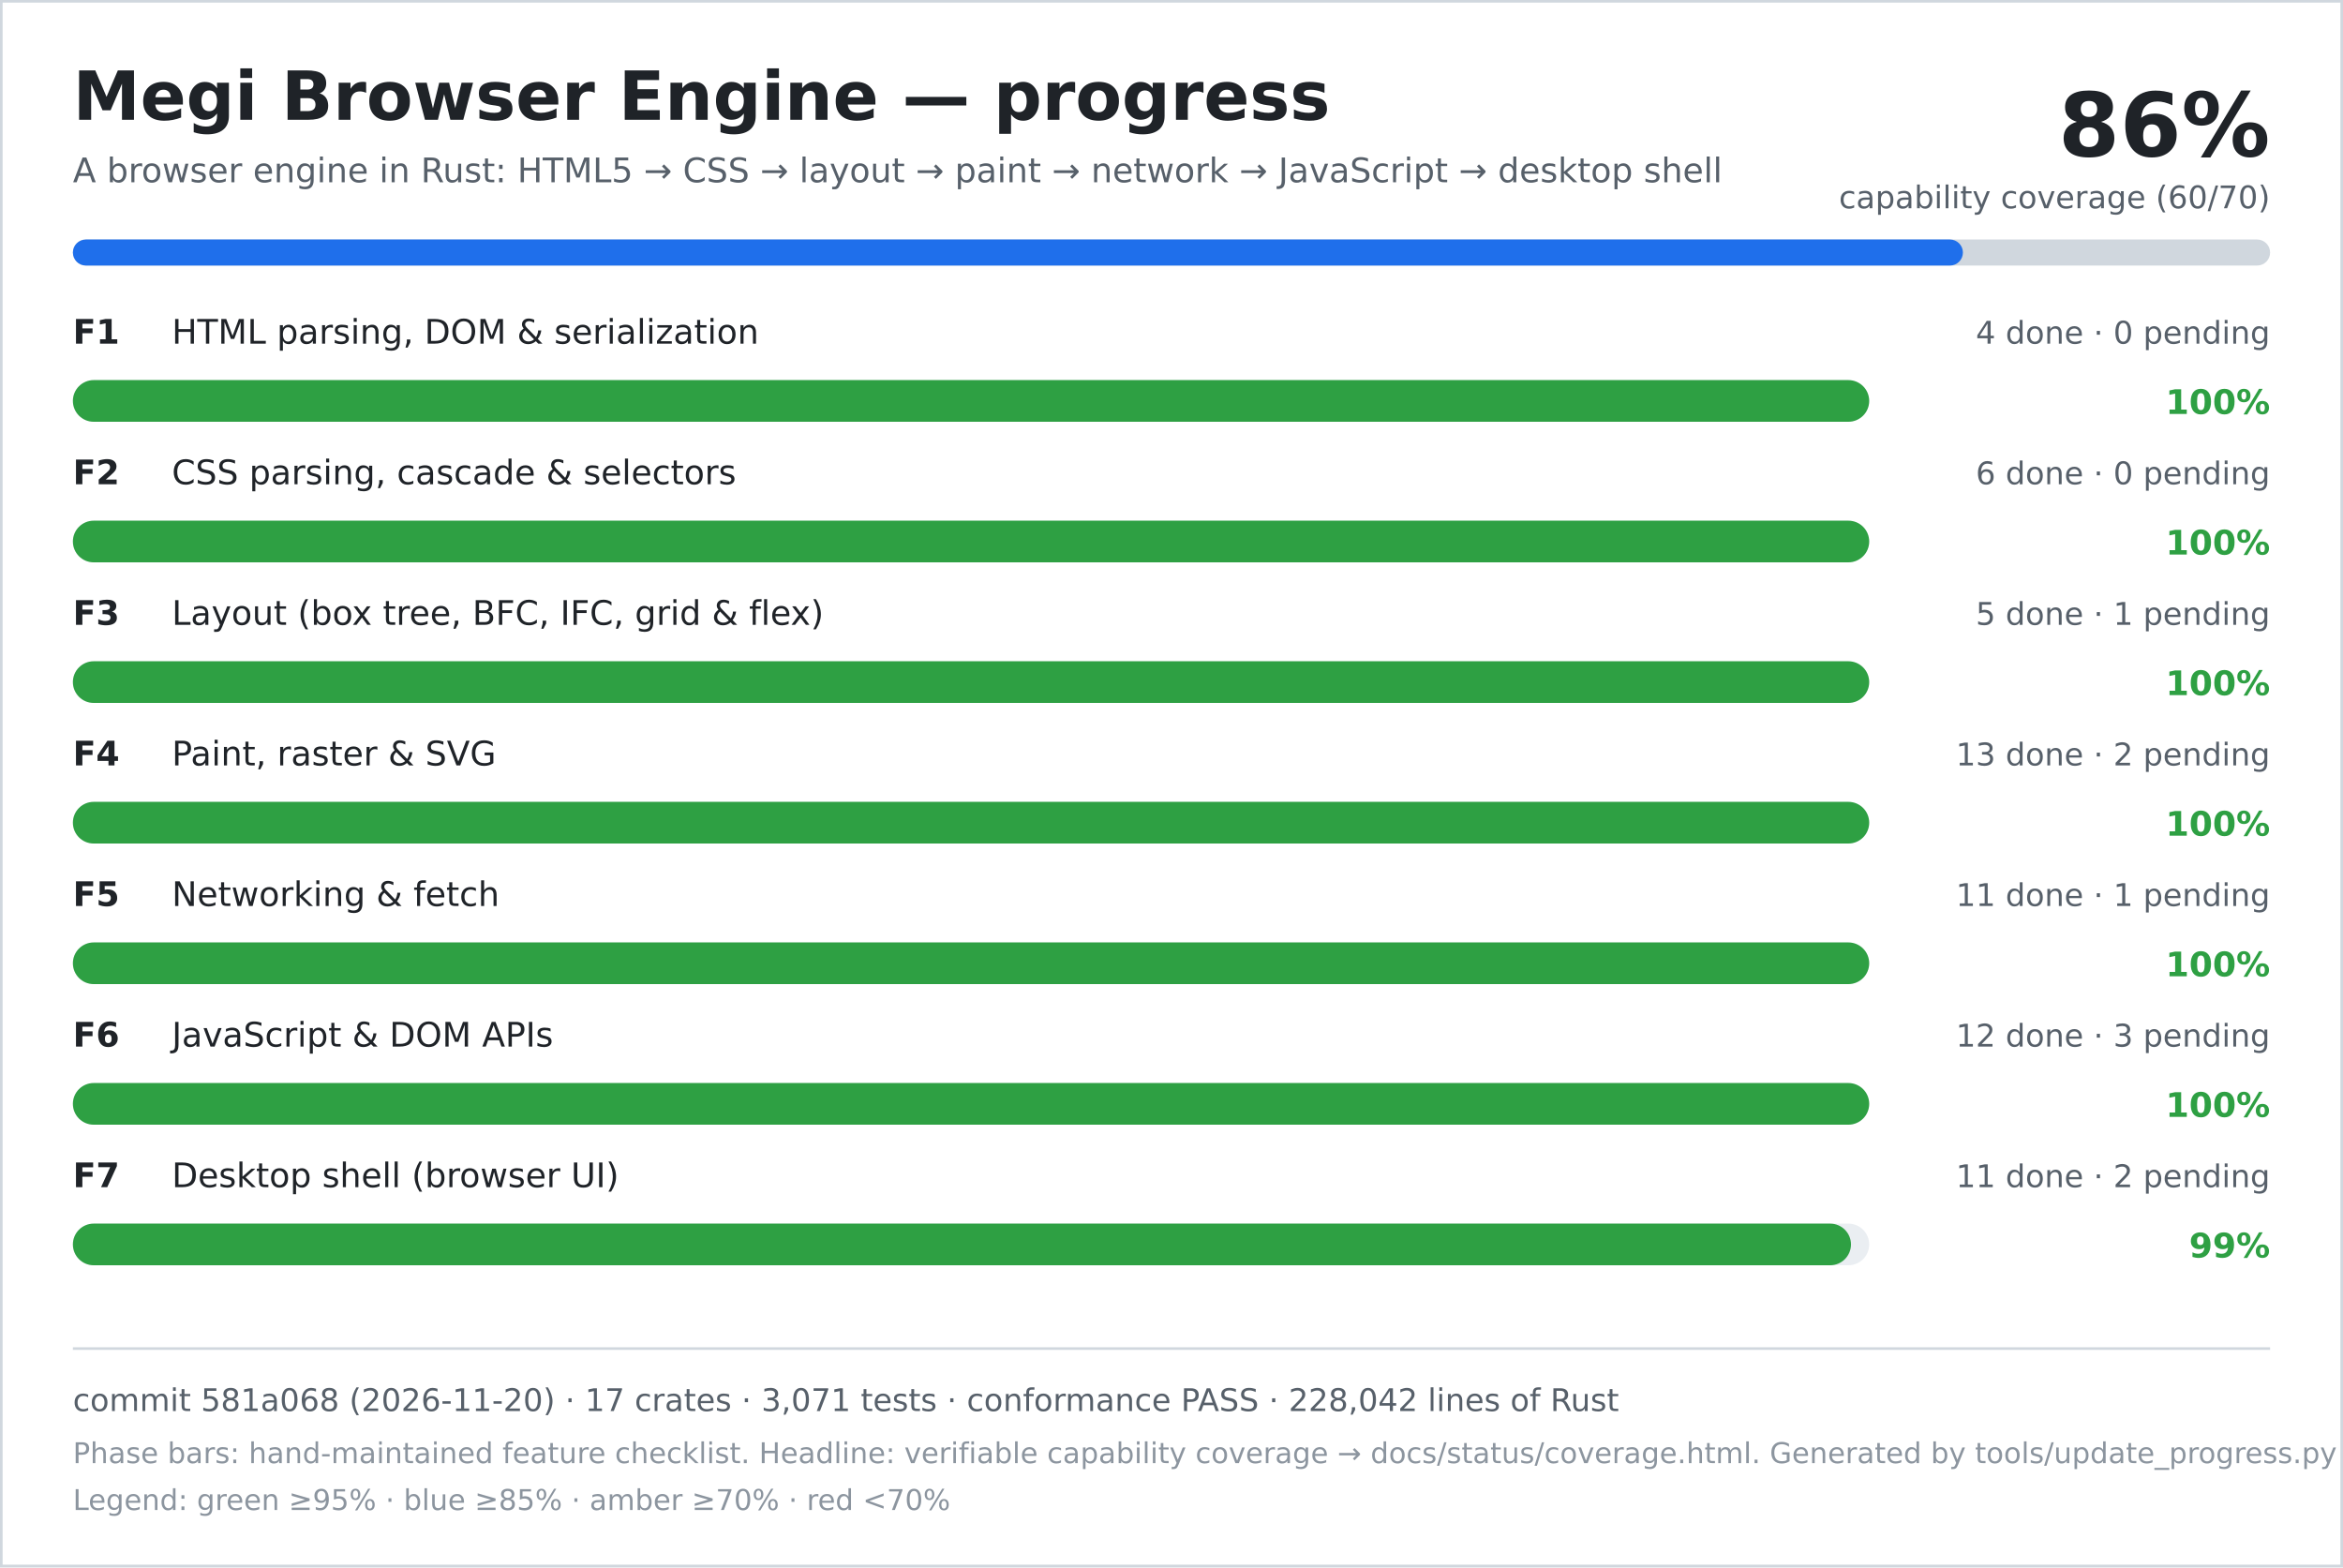
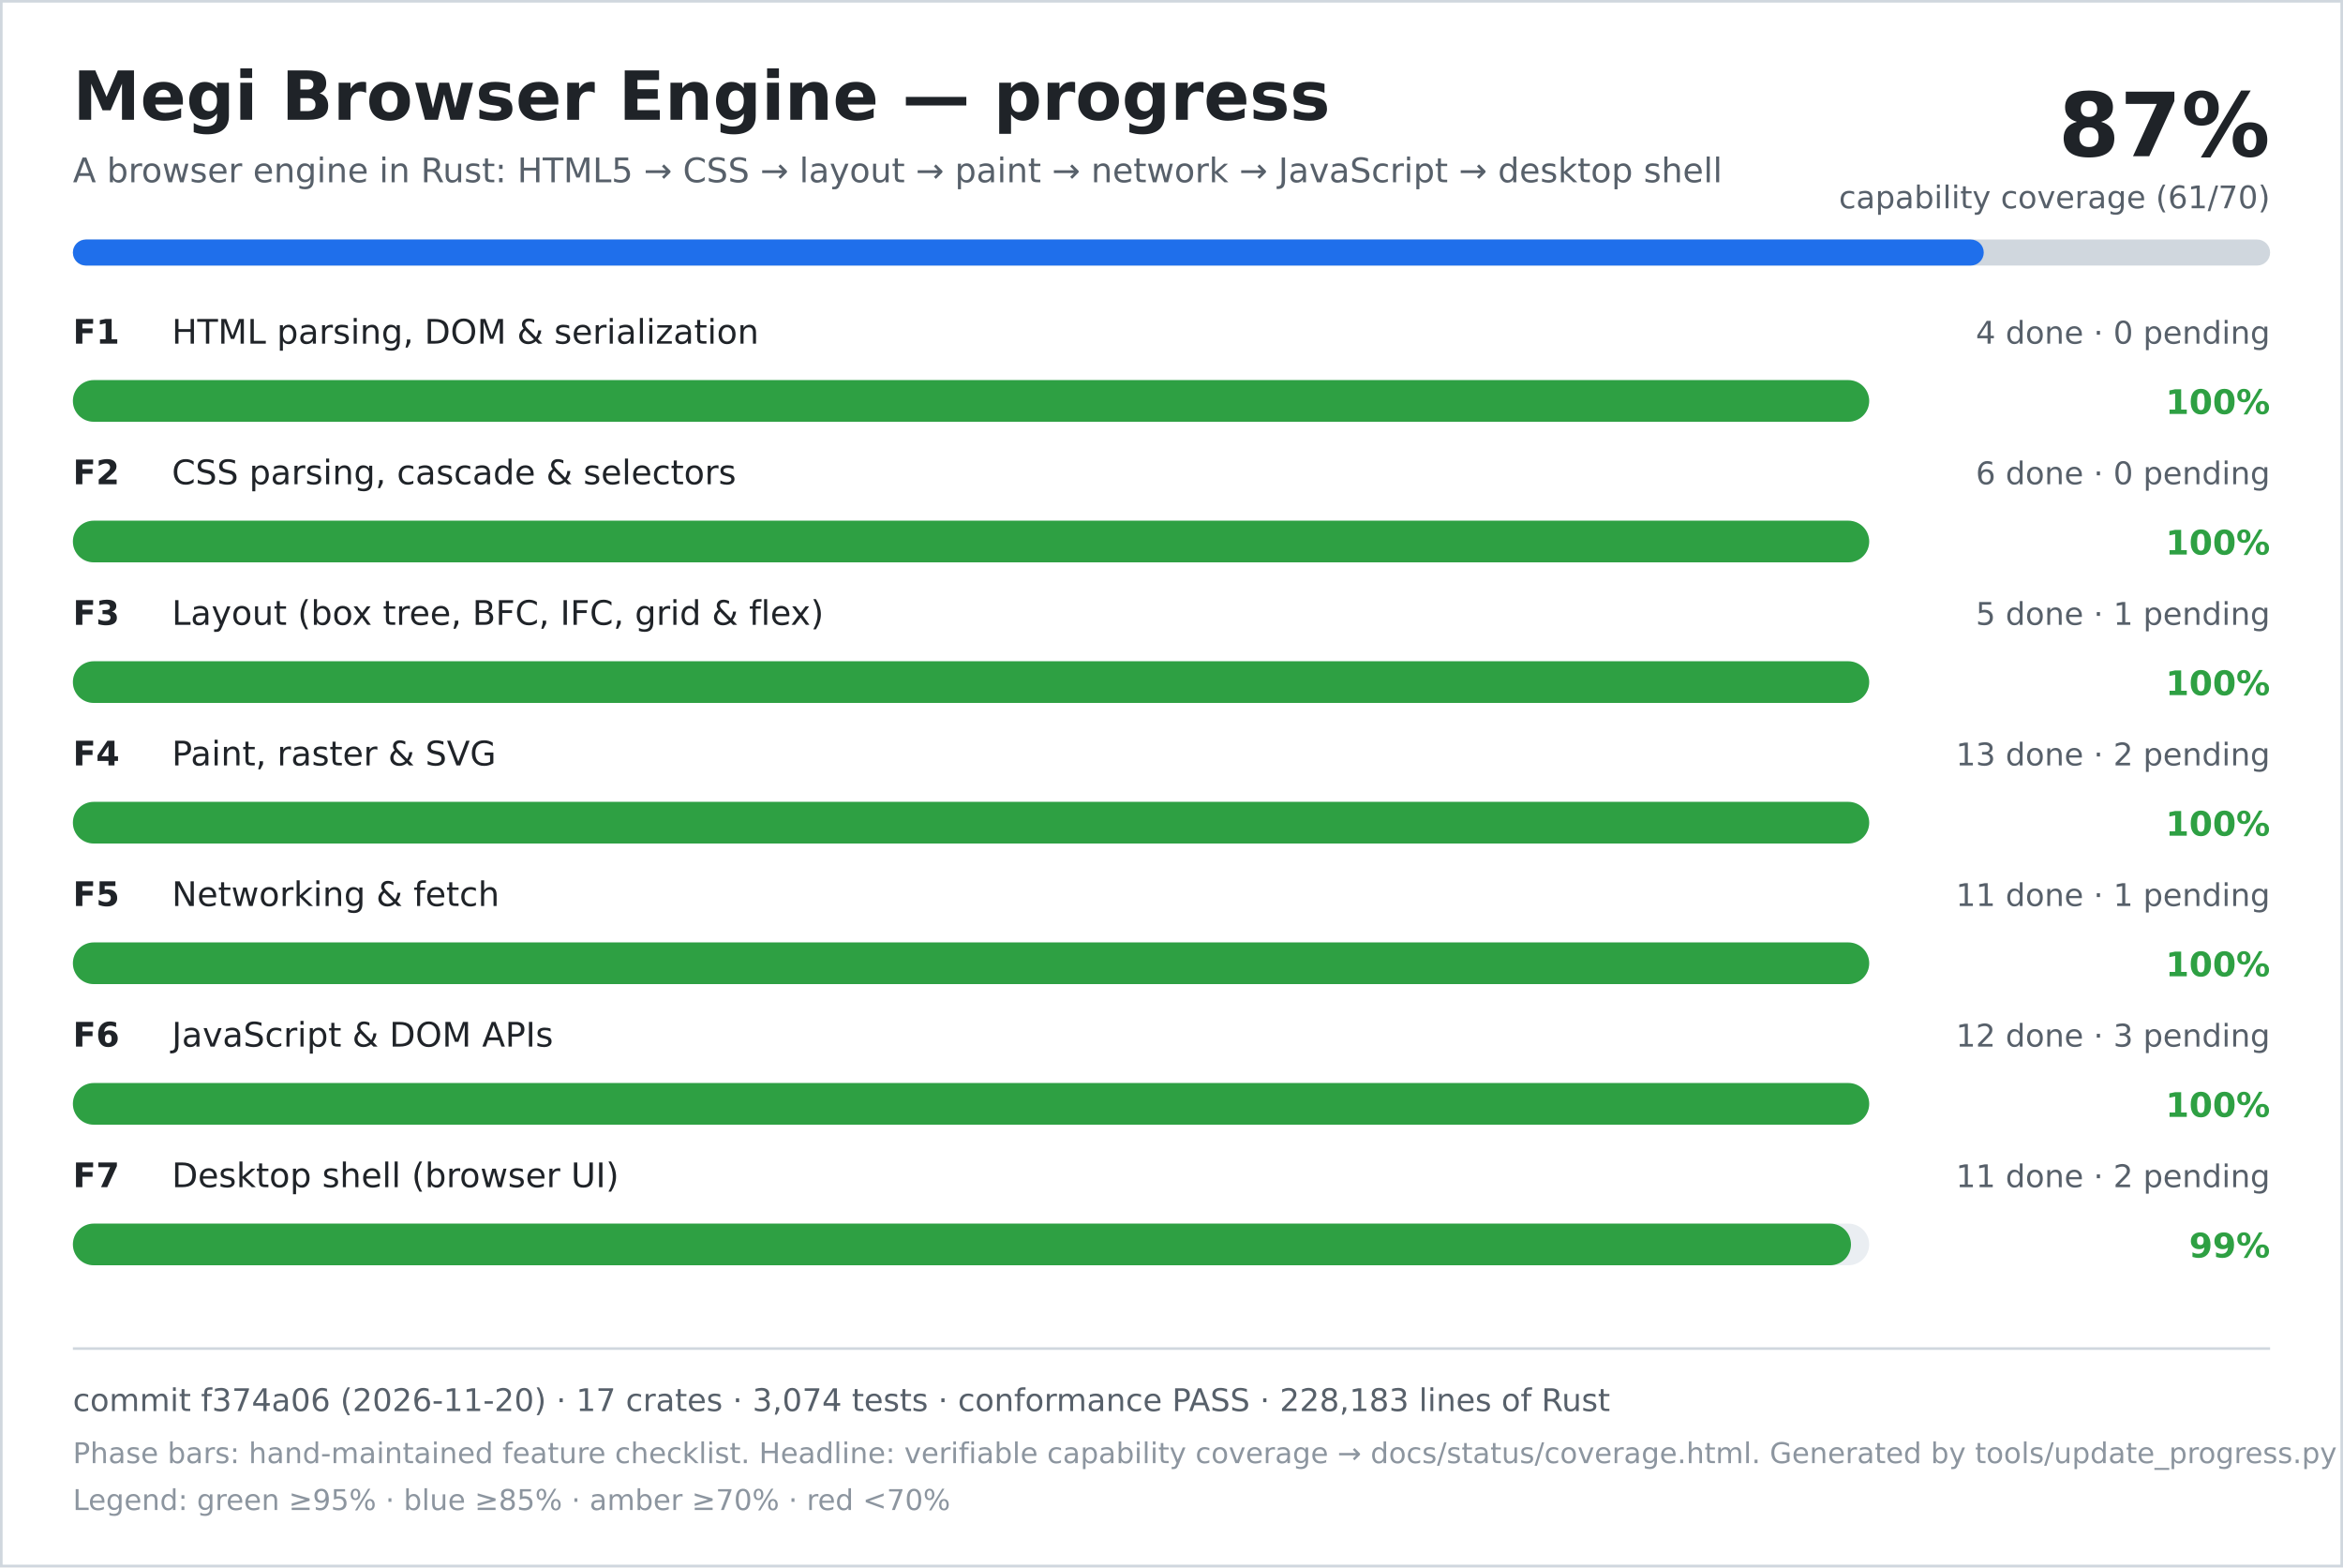
<svg xmlns="http://www.w3.org/2000/svg" width="900" height="602" viewBox="0 0 900 602" role="img" aria-labelledby="title desc">
  <rect width="900" height="602" fill="#ffffff" />
  <rect x="0.5" y="0.5" width="899" height="601" fill="none" stroke="#d0d7de" />
  <text x="28" y="46" font-family="DejaVu Sans, Verdana, sans-serif" font-size="26" font-weight="700" fill="#1f2328">Megi Browser Engine — progress</text>
  <text x="28" y="70" font-family="DejaVu Sans, Verdana, sans-serif" font-size="13" fill="#57606a">A browser engine in Rust: HTML5 → CSS → layout → paint → network → JavaScript → desktop shell</text>
-   <text x="872" y="60" text-anchor="end" font-family="DejaVu Sans, Verdana, sans-serif" font-size="34" font-weight="700" fill="#1f2328">86%</text>
-   <text x="872" y="80" text-anchor="end" font-family="DejaVu Sans, Verdana, sans-serif" font-size="12" fill="#57606a">capability coverage (60/70)</text>
+   <text x="872" y="60" text-anchor="end" font-family="DejaVu Sans, Verdana, sans-serif" font-size="34" font-weight="700" fill="#1f2328">87%</text>
+   <text x="872" y="80" text-anchor="end" font-family="DejaVu Sans, Verdana, sans-serif" font-size="12" fill="#57606a">capability coverage (61/70)</text>
  <rect x="28" y="92" width="844" height="10" rx="5" fill="#d0d7de" />
-   <rect x="28" y="92" width="726" height="10" rx="5" fill="#1f6feb" />
+   <rect x="28" y="92" width="734" height="10" rx="5" fill="#1f6feb" />
  <text x="28" y="132" font-family="DejaVu Sans, Verdana, sans-serif" font-size="13" font-weight="700" fill="#1f2328">F1</text>
  <text x="66" y="132" font-family="DejaVu Sans, Verdana, sans-serif" font-size="13" fill="#1f2328">HTML parsing, DOM &amp; serialization</text>
  <text x="872" y="132" text-anchor="end" font-family="DejaVu Sans, Verdana, sans-serif" font-size="12" fill="#57606a">4 done · 0 pending</text>
  <rect x="28" y="146" width="690" height="16" rx="8" fill="#eaeef2" />
  <rect x="28" y="146" width="690" height="16" rx="8" fill="#2ea043" />
  <text x="872" y="159" text-anchor="end" font-family="DejaVu Sans, Verdana, sans-serif" font-size="13" font-weight="700" fill="#2ea043">100%</text>
  <text x="28" y="186" font-family="DejaVu Sans, Verdana, sans-serif" font-size="13" font-weight="700" fill="#1f2328">F2</text>
  <text x="66" y="186" font-family="DejaVu Sans, Verdana, sans-serif" font-size="13" fill="#1f2328">CSS parsing, cascade &amp; selectors</text>
  <text x="872" y="186" text-anchor="end" font-family="DejaVu Sans, Verdana, sans-serif" font-size="12" fill="#57606a">6 done · 0 pending</text>
  <rect x="28" y="200" width="690" height="16" rx="8" fill="#eaeef2" />
  <rect x="28" y="200" width="690" height="16" rx="8" fill="#2ea043" />
  <text x="872" y="213" text-anchor="end" font-family="DejaVu Sans, Verdana, sans-serif" font-size="13" font-weight="700" fill="#2ea043">100%</text>
  <text x="28" y="240" font-family="DejaVu Sans, Verdana, sans-serif" font-size="13" font-weight="700" fill="#1f2328">F3</text>
  <text x="66" y="240" font-family="DejaVu Sans, Verdana, sans-serif" font-size="13" fill="#1f2328">Layout (box tree, BFC, IFC, grid &amp; flex)</text>
  <text x="872" y="240" text-anchor="end" font-family="DejaVu Sans, Verdana, sans-serif" font-size="12" fill="#57606a">5 done · 1 pending</text>
  <rect x="28" y="254" width="690" height="16" rx="8" fill="#eaeef2" />
  <rect x="28" y="254" width="690" height="16" rx="8" fill="#2ea043" />
  <text x="872" y="267" text-anchor="end" font-family="DejaVu Sans, Verdana, sans-serif" font-size="13" font-weight="700" fill="#2ea043">100%</text>
  <text x="28" y="294" font-family="DejaVu Sans, Verdana, sans-serif" font-size="13" font-weight="700" fill="#1f2328">F4</text>
  <text x="66" y="294" font-family="DejaVu Sans, Verdana, sans-serif" font-size="13" fill="#1f2328">Paint, raster &amp; SVG</text>
  <text x="872" y="294" text-anchor="end" font-family="DejaVu Sans, Verdana, sans-serif" font-size="12" fill="#57606a">13 done · 2 pending</text>
  <rect x="28" y="308" width="690" height="16" rx="8" fill="#eaeef2" />
  <rect x="28" y="308" width="690" height="16" rx="8" fill="#2ea043" />
  <text x="872" y="321" text-anchor="end" font-family="DejaVu Sans, Verdana, sans-serif" font-size="13" font-weight="700" fill="#2ea043">100%</text>
  <text x="28" y="348" font-family="DejaVu Sans, Verdana, sans-serif" font-size="13" font-weight="700" fill="#1f2328">F5</text>
  <text x="66" y="348" font-family="DejaVu Sans, Verdana, sans-serif" font-size="13" fill="#1f2328">Networking &amp; fetch</text>
  <text x="872" y="348" text-anchor="end" font-family="DejaVu Sans, Verdana, sans-serif" font-size="12" fill="#57606a">11 done · 1 pending</text>
  <rect x="28" y="362" width="690" height="16" rx="8" fill="#eaeef2" />
  <rect x="28" y="362" width="690" height="16" rx="8" fill="#2ea043" />
  <text x="872" y="375" text-anchor="end" font-family="DejaVu Sans, Verdana, sans-serif" font-size="13" font-weight="700" fill="#2ea043">100%</text>
  <text x="28" y="402" font-family="DejaVu Sans, Verdana, sans-serif" font-size="13" font-weight="700" fill="#1f2328">F6</text>
  <text x="66" y="402" font-family="DejaVu Sans, Verdana, sans-serif" font-size="13" fill="#1f2328">JavaScript &amp; DOM APIs</text>
  <text x="872" y="402" text-anchor="end" font-family="DejaVu Sans, Verdana, sans-serif" font-size="12" fill="#57606a">12 done · 3 pending</text>
  <rect x="28" y="416" width="690" height="16" rx="8" fill="#eaeef2" />
  <rect x="28" y="416" width="690" height="16" rx="8" fill="#2ea043" />
  <text x="872" y="429" text-anchor="end" font-family="DejaVu Sans, Verdana, sans-serif" font-size="13" font-weight="700" fill="#2ea043">100%</text>
  <text x="28" y="456" font-family="DejaVu Sans, Verdana, sans-serif" font-size="13" font-weight="700" fill="#1f2328">F7</text>
  <text x="66" y="456" font-family="DejaVu Sans, Verdana, sans-serif" font-size="13" fill="#1f2328">Desktop shell (browser UI)</text>
  <text x="872" y="456" text-anchor="end" font-family="DejaVu Sans, Verdana, sans-serif" font-size="12" fill="#57606a">11 done · 2 pending</text>
  <rect x="28" y="470" width="690" height="16" rx="8" fill="#eaeef2" />
  <rect x="28" y="470" width="683" height="16" rx="8" fill="#2ea043" />
  <text x="872" y="483" text-anchor="end" font-family="DejaVu Sans, Verdana, sans-serif" font-size="13" font-weight="700" fill="#2ea043">99%</text>
  <line x1="28" y1="518" x2="872" y2="518" stroke="#d0d7de" />
-   <text x="28" y="542" font-family="DejaVu Sans, Verdana, sans-serif" font-size="12" fill="#57606a">commit 581a068 (2026-11-20) · 17 crates · 3,071 tests · conformance PASS · 228,042 lines of Rust</text>
+   <text x="28" y="542" font-family="DejaVu Sans, Verdana, sans-serif" font-size="12" fill="#57606a">commit f374a06 (2026-11-20) · 17 crates · 3,074 tests · conformance PASS · 228,183 lines of Rust</text>
  <text x="28" y="562" font-family="DejaVu Sans, Verdana, sans-serif" font-size="11" fill="#8c959f">Phase bars: hand-maintained feature checklist. Headline: verifiable capability coverage → docs/status/coverage.html. Generated by tools/update_progress.py — do not edit.</text>
  <text x="28" y="580" font-family="DejaVu Sans, Verdana, sans-serif" font-size="11" fill="#8c959f">Legend: green ≥95% · blue ≥85% · amber ≥70% · red &lt;70%</text>
</svg>
